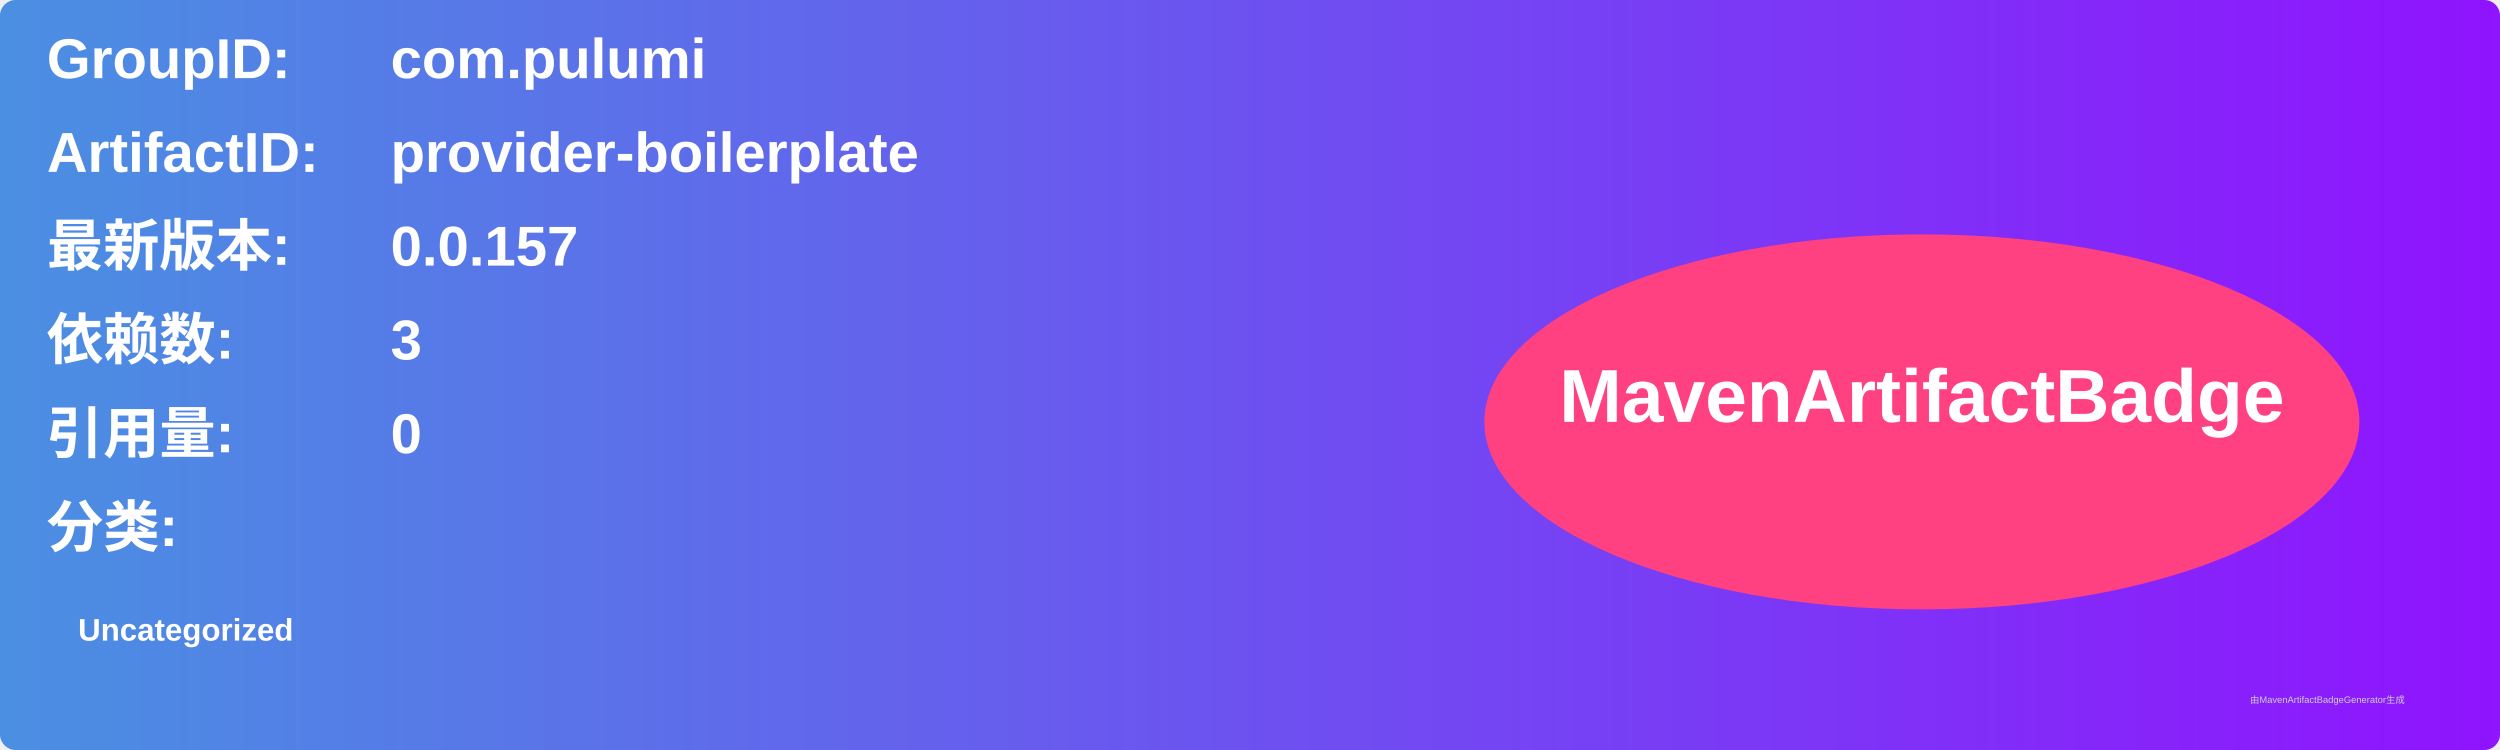
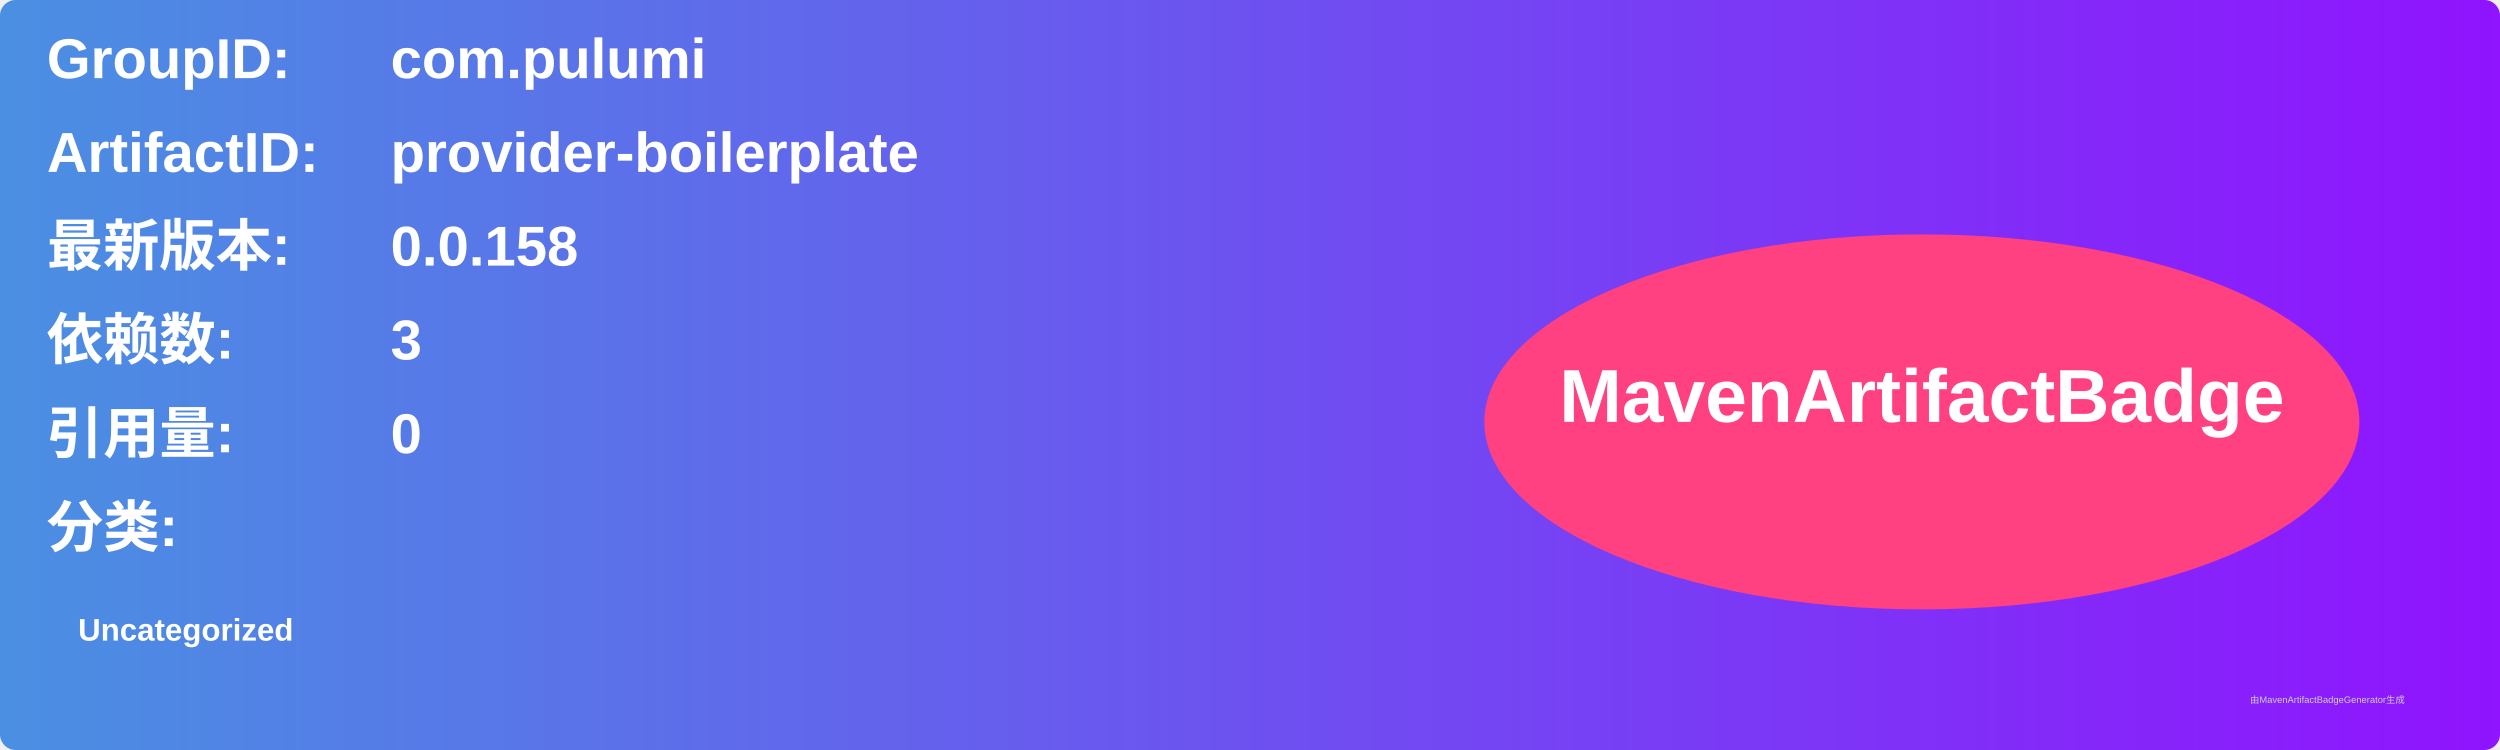
<svg xmlns="http://www.w3.org/2000/svg" width="800" height="240" viewBox="0 0 800 240">
  <linearGradient id="grad" x1="0%" y1="0%" x2="100%" y2="0%">
    <stop offset="0%" stop-color="#4a90e2" />
    <stop offset="100%" stop-color="#9013fe" />
  </linearGradient>
  <rect width="100%" height="100%" rx="5" ry="5" fill="url(#grad)" />
  <g transform="translate(15, 15)">
    <text x="0" y="10" font-family="Arial" font-size="18" fill="white" font-weight="bold" width="260">GroupID:</text>
    <text x="110" y="10" font-family="Arial" font-size="18" fill="white" font-weight="bold" width="460">com.pulumi</text>
    <text x="0" y="40" font-family="Arial" font-size="18" fill="white" font-weight="bold" width="260">ArtifactID:</text>
    <text x="110" y="40" font-family="Arial" font-size="18" fill="white" font-weight="bold" width="460">provider-boilerplate</text>
    <text x="0" y="70" font-family="Arial" font-size="18" fill="white" font-weight="bold">最新版本:</text>
    <text x="110" y="70" font-family="Arial" font-size="18" fill="white" font-weight="bold">
-       <tspan font-weight="bold">0.0.157</tspan>
+       <tspan font-weight="bold">0.0.158</tspan>
    </text>
    <text x="0" y="100" font-family="Arial" font-size="18" fill="white" font-weight="bold">依赖数: </text>
    <text x="110" y="100" font-family="Arial" font-size="18" fill="white">
      <tspan font-weight="bold">3</tspan>
    </text>
    <text x="0" y="130" font-family="Arial" font-size="18" fill="white" font-weight="bold">引用量: </text>
    <text x="110" y="130" font-family="Arial" font-size="18" fill="white">
      <tspan font-weight="bold">0</tspan>
    </text>
    <text x="0" y="160" font-family="Arial" font-size="18" fill="white" font-weight="bold">分类:</text>
    <text x="10" y="190" font-family="Arial" font-size="10" fill="white">
      <tspan font-weight="bold">Uncategorized</tspan>
    </text>
    <ellipse cx="600" cy="120" rx="140" ry="60" fill="#ff4081" />
    <text x="600" y="120" text-anchor="middle" font-family="Arial" font-size="24" fill="white" font-weight="bold">MavenArtifactBadge</text>
  </g>
  <text x="720" y="225" font-family="Arial" font-size="3" fill="#d0d0d0">由MavenArtifactBadgeGenerator生成</text>
</svg>
